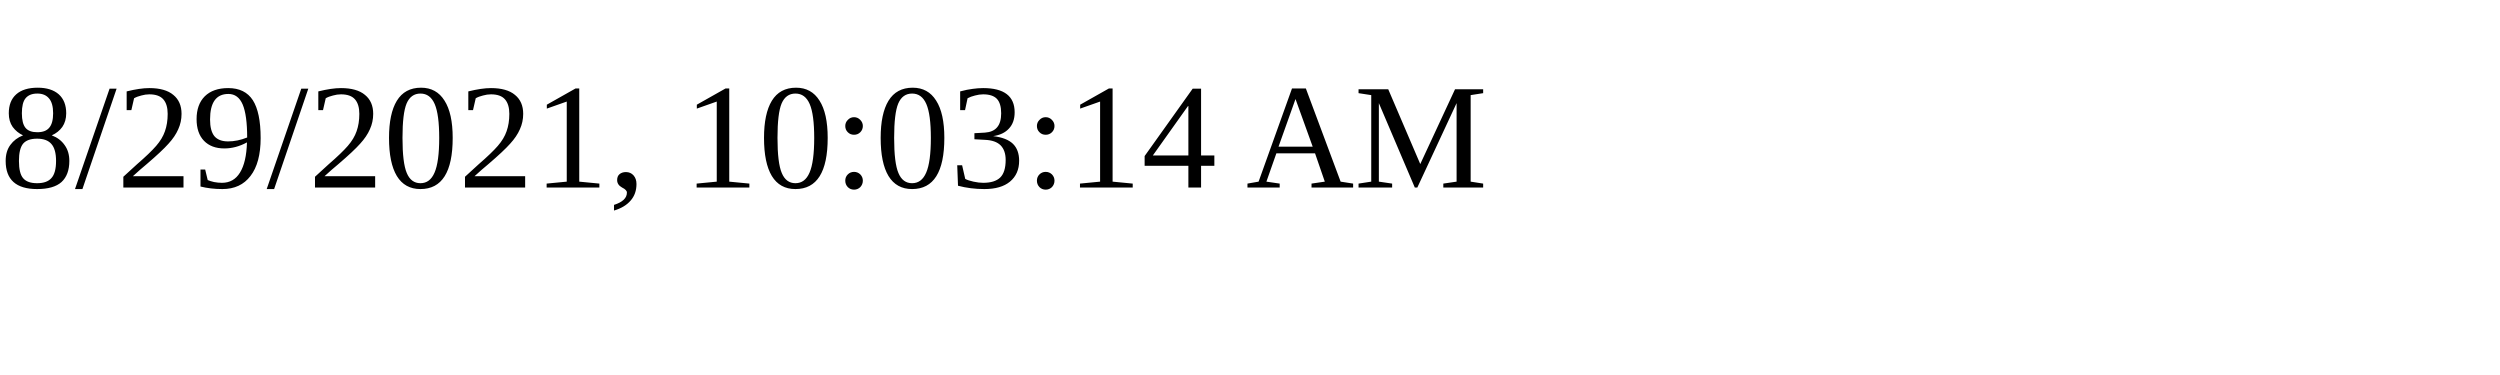
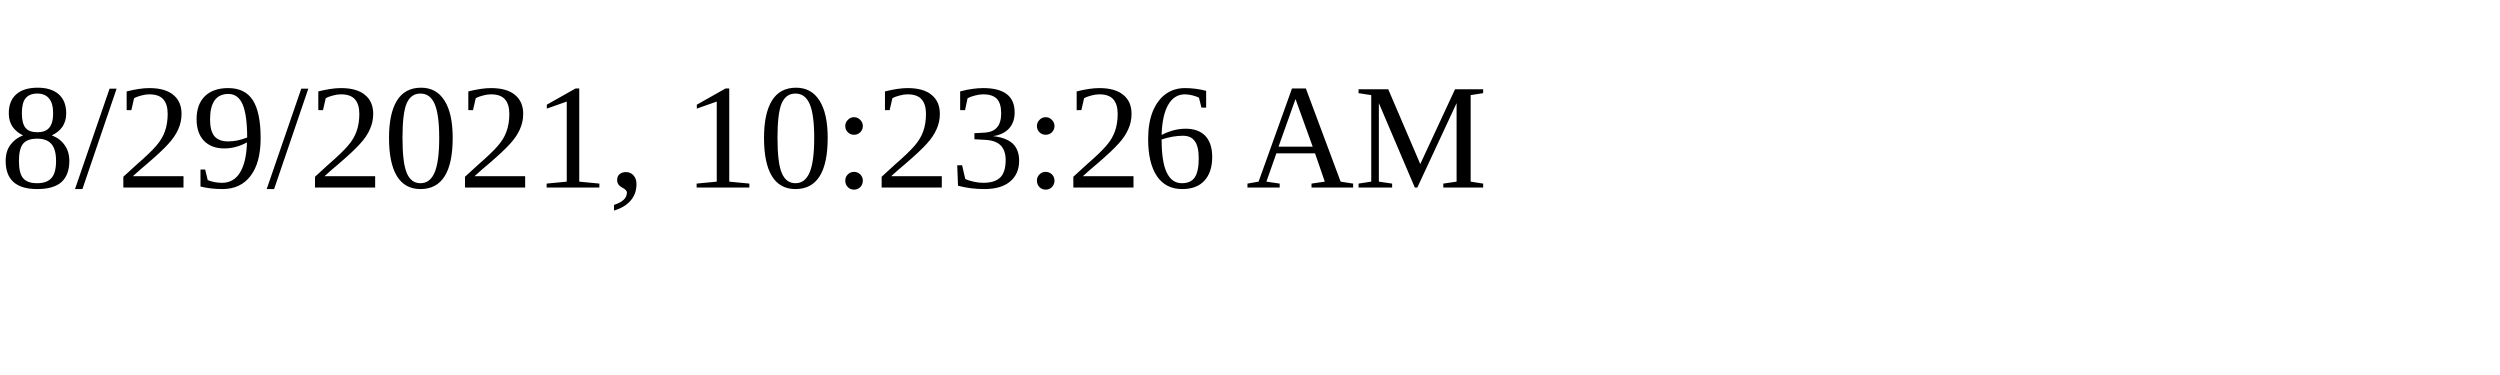
<svg xmlns="http://www.w3.org/2000/svg" height="30" width="200">
-   <text x="0" y="15">8/29/2021, 10:03:14 AM</text>
+   <text x="0" y="15">8/29/2021, 10:23:26 AM</text>
</svg>
